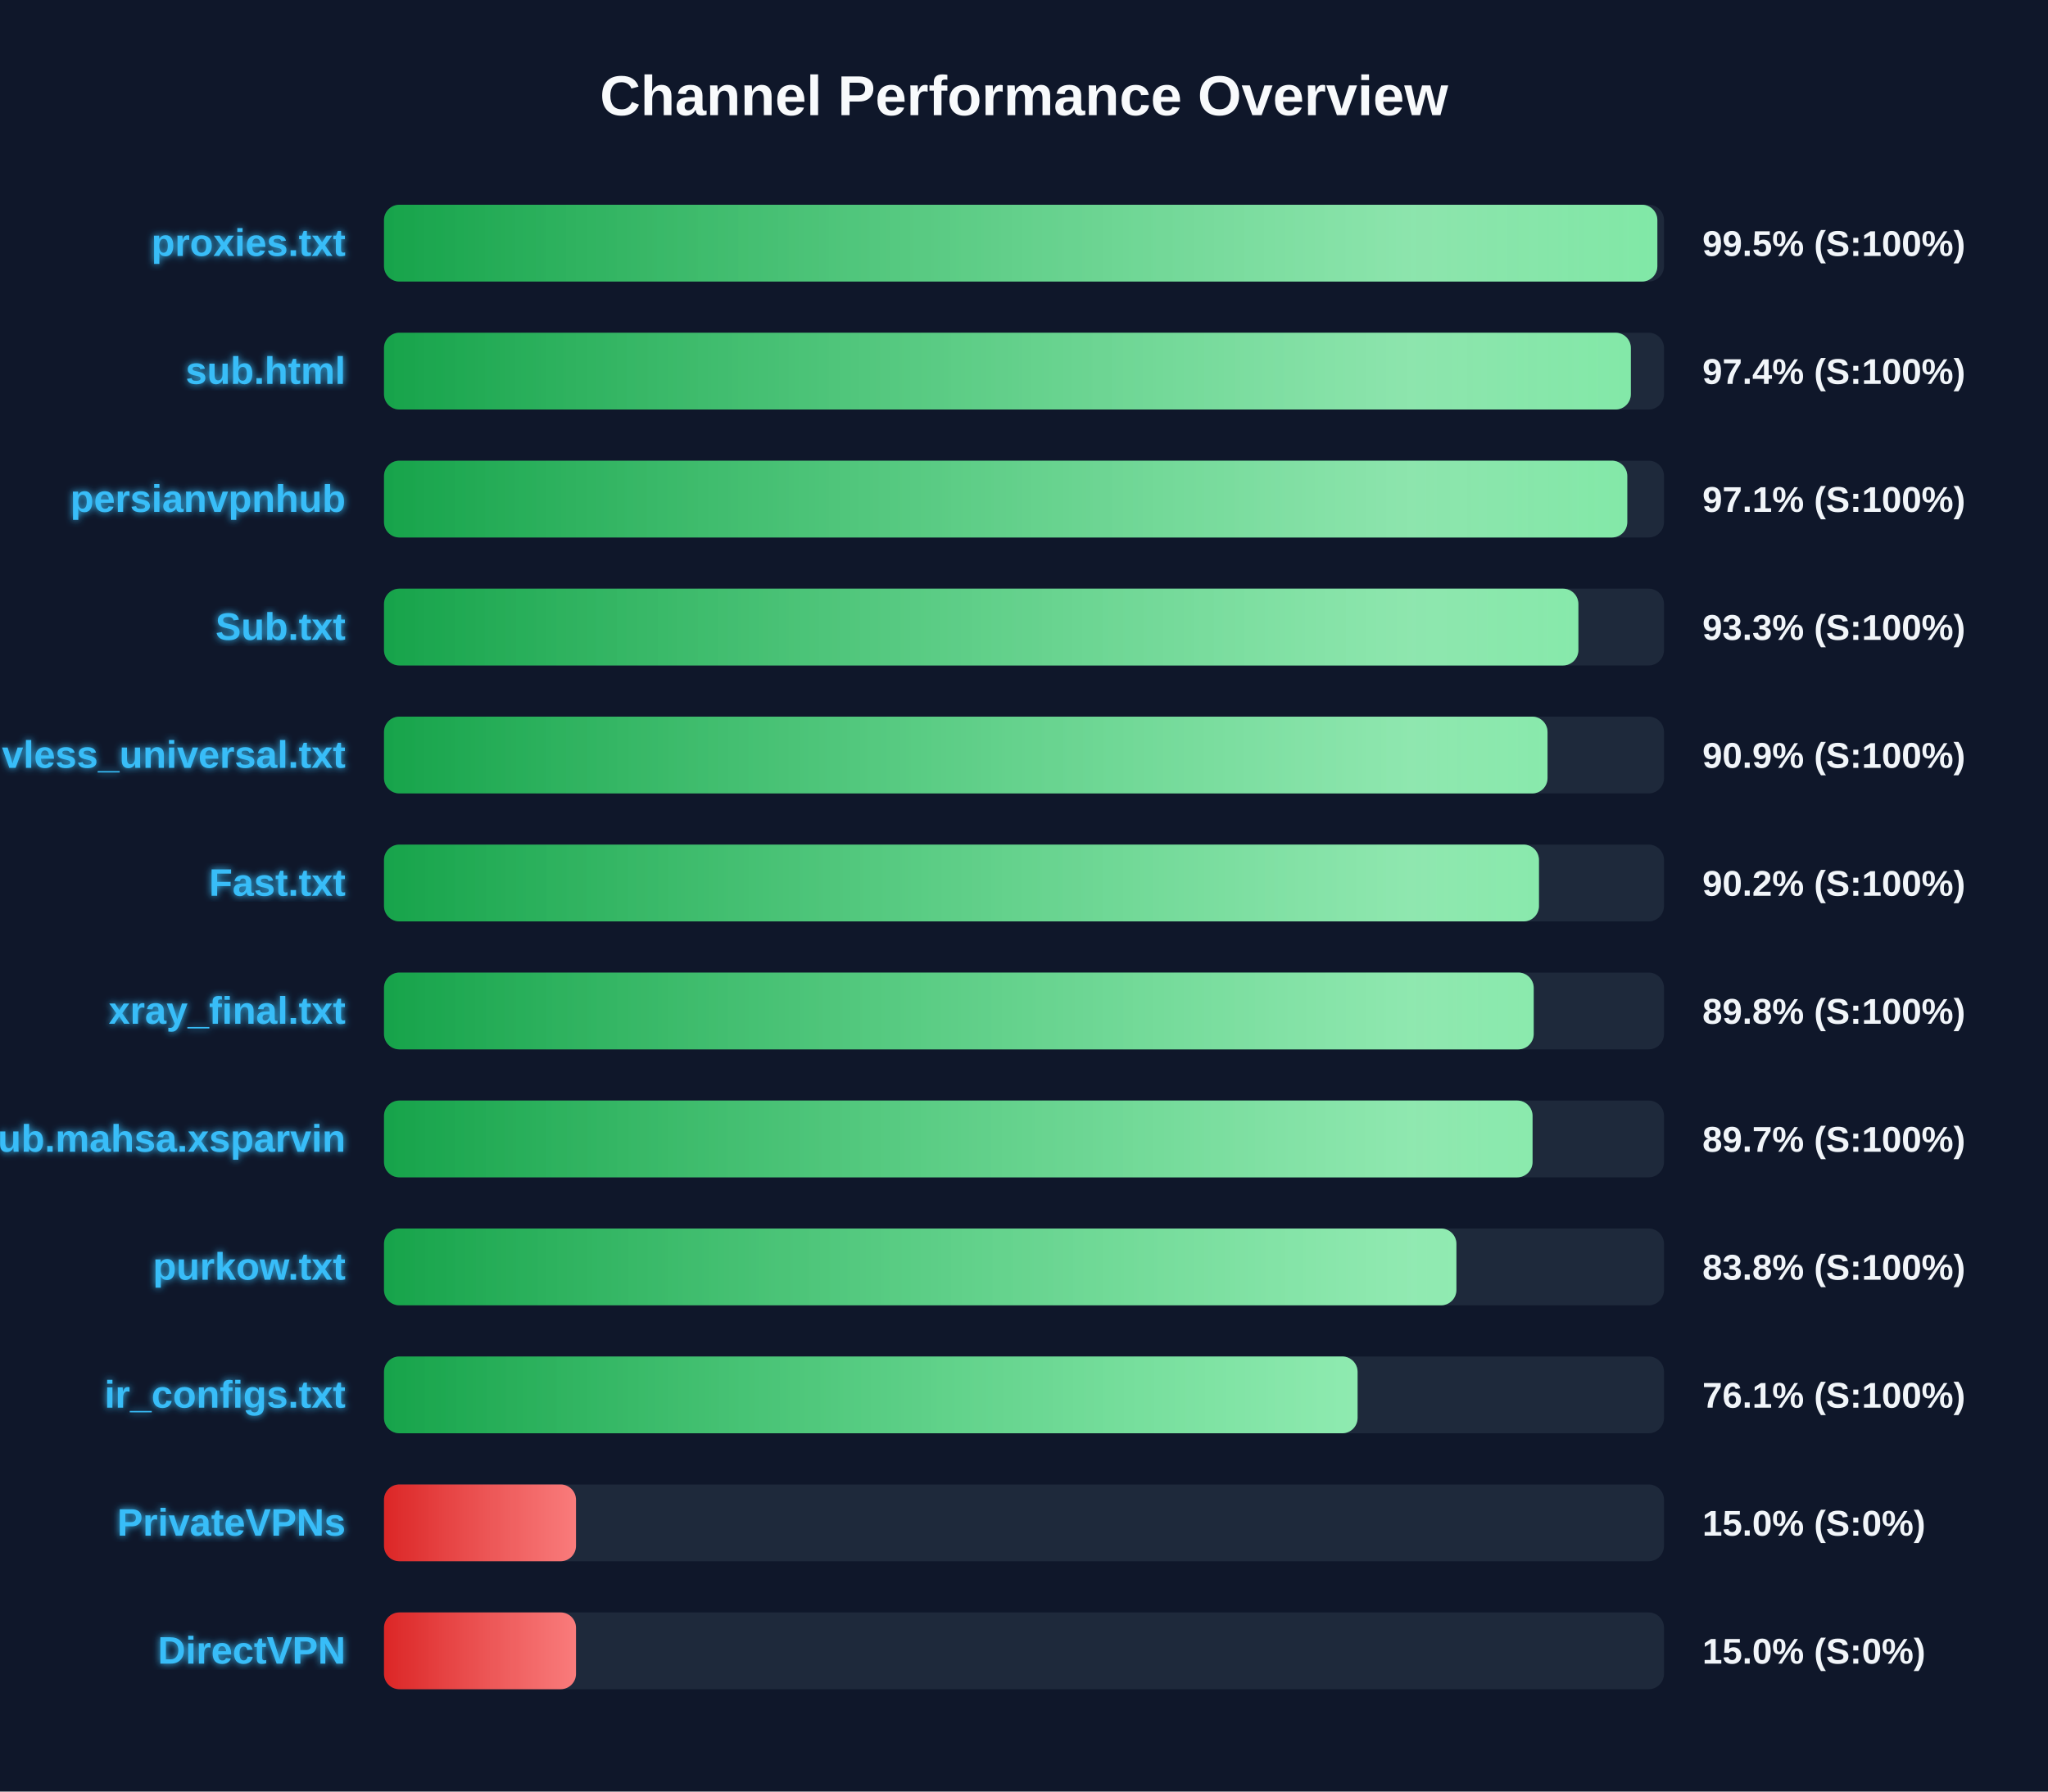
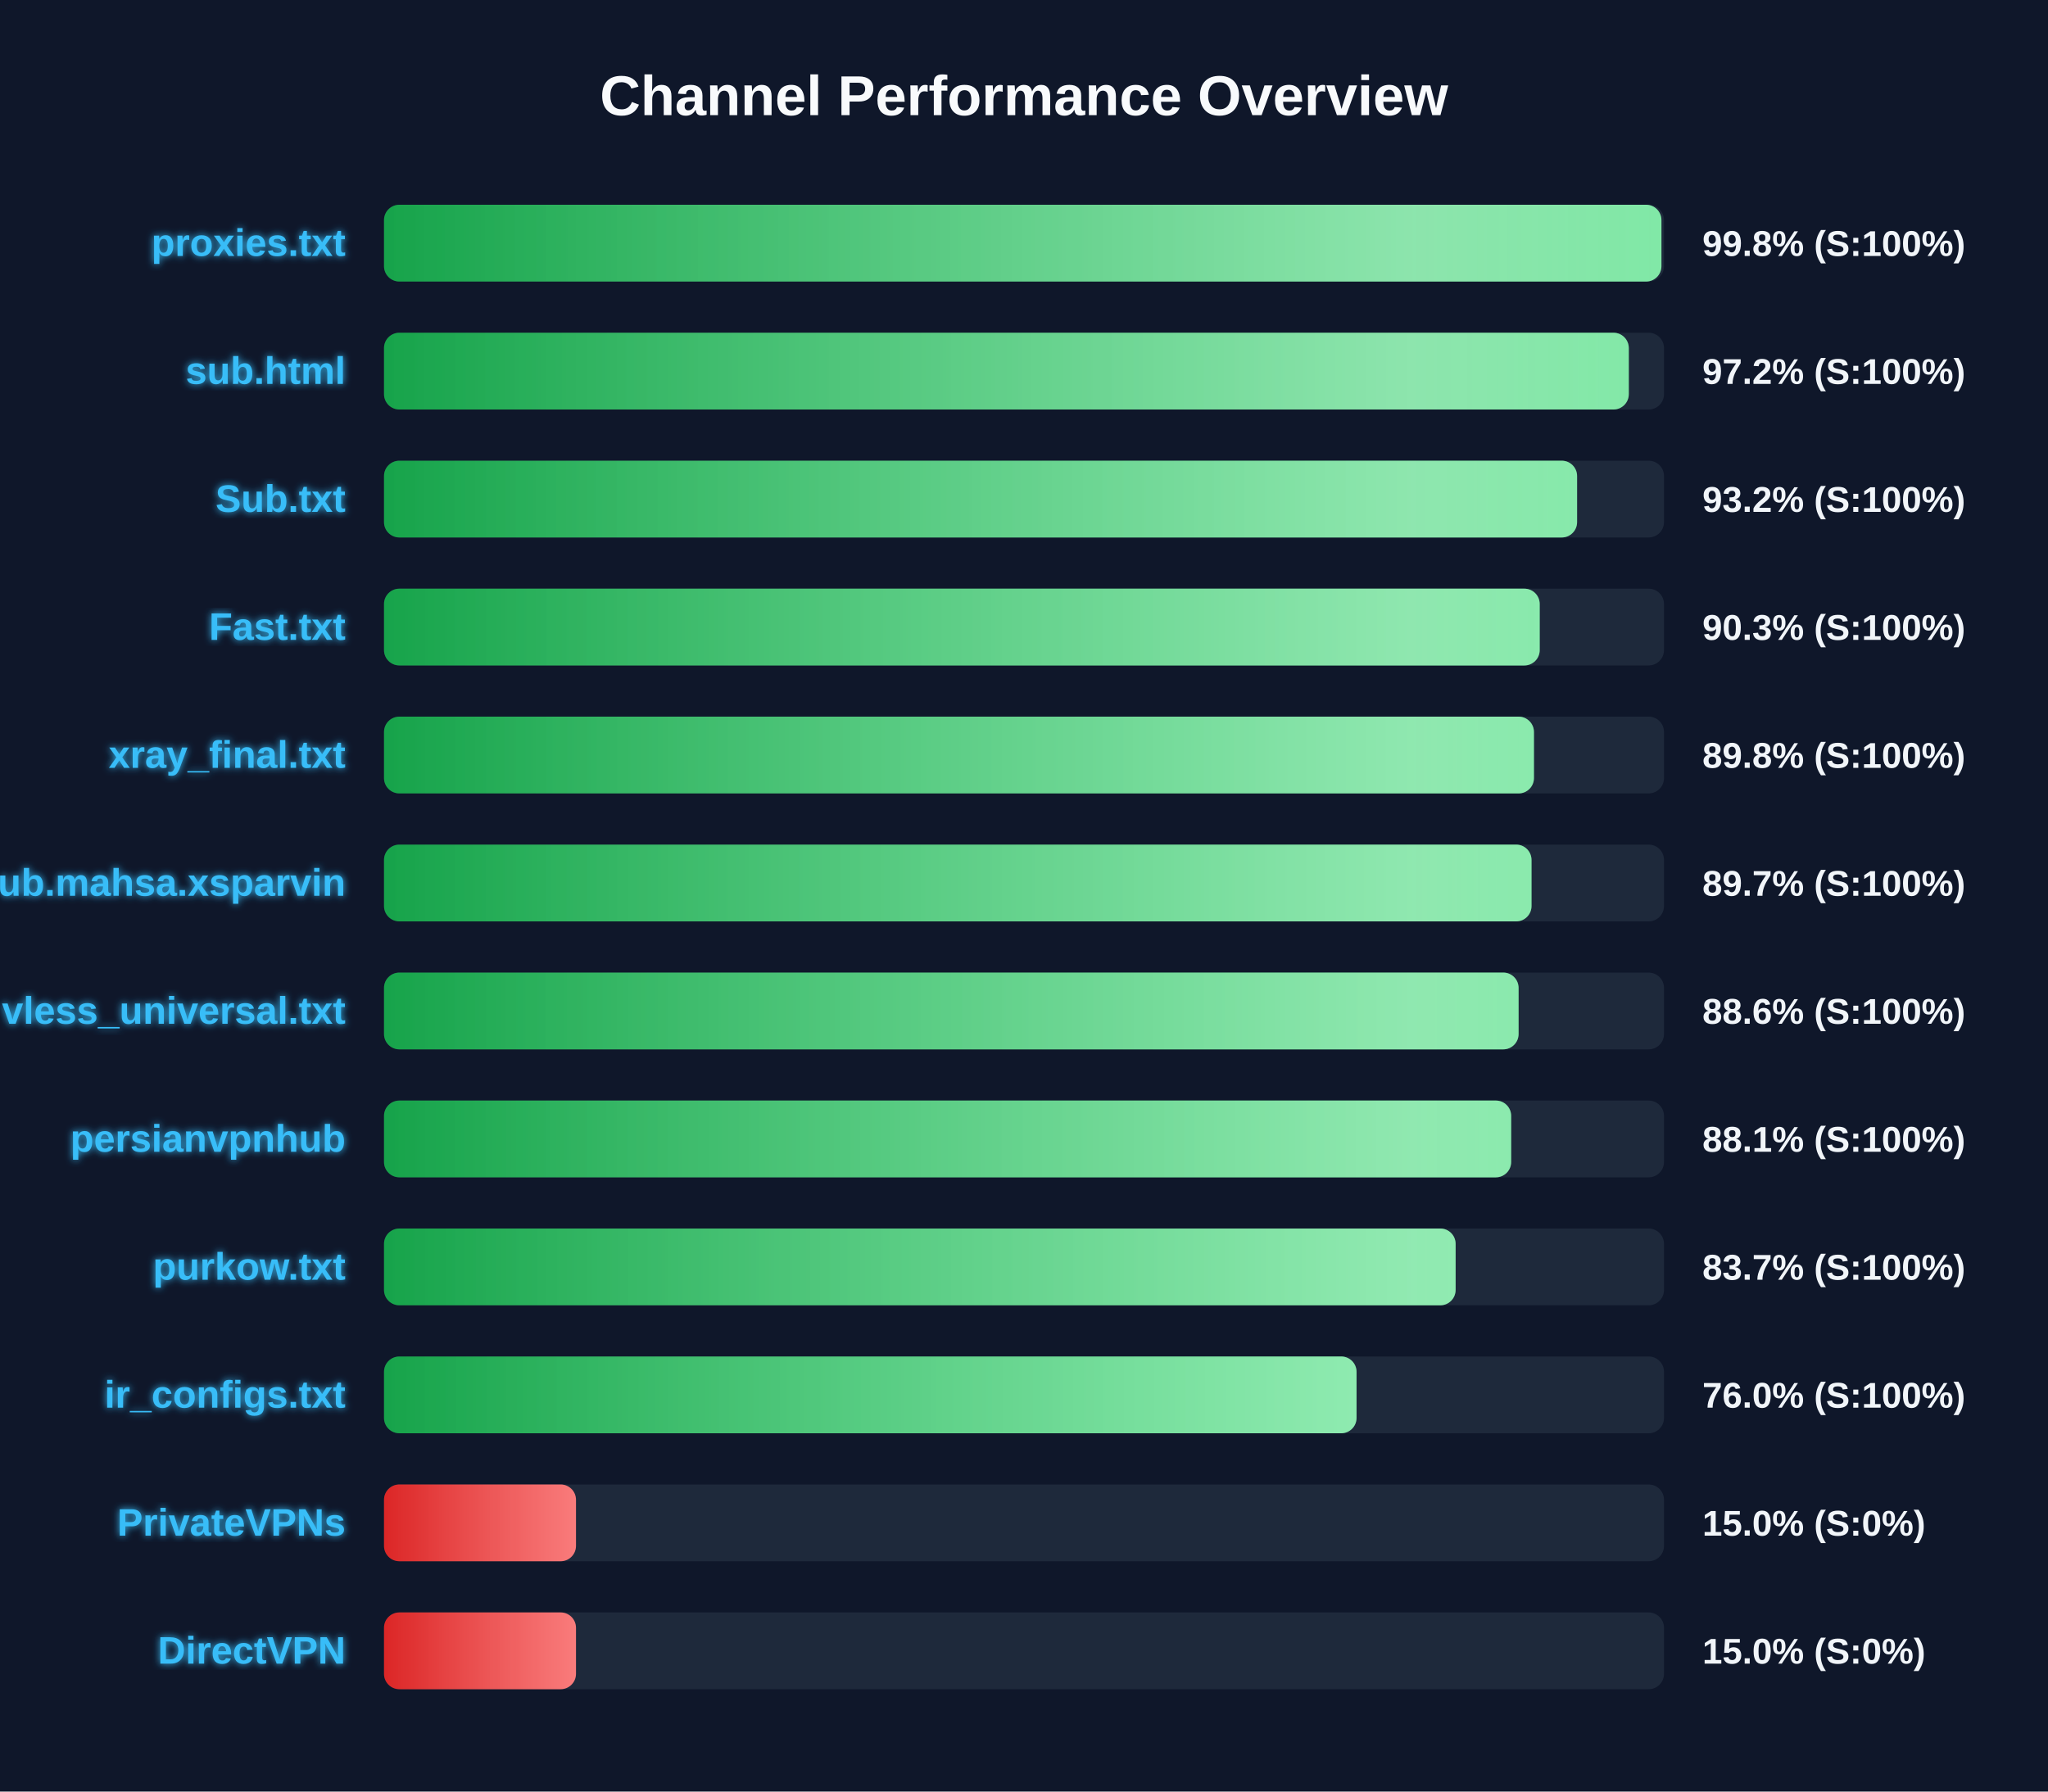
<svg xmlns="http://www.w3.org/2000/svg" width="800" height="700" version="1.1">
  <defs>
    <linearGradient id="grad-green" x1="0%" y1="0%" x2="100%" y2="0%">
      <stop offset="0%" stop-color="#16a34a" />
      <stop offset="100%" stop-color="#4ade80" />
    </linearGradient>
    <linearGradient id="grad-yellow" x1="0%" y1="0%" x2="100%" y2="0%">
      <stop offset="0%" stop-color="#ca8a04" />
      <stop offset="100%" stop-color="#fde047" />
    </linearGradient>
    <linearGradient id="grad-red" x1="0%" y1="0%" x2="100%" y2="0%">
      <stop offset="0%" stop-color="#dc2626" />
      <stop offset="100%" stop-color="#f87171" />
    </linearGradient>
    <linearGradient id="shimmer" x1="0%" y1="0%" x2="100%" y2="0%">
      <stop offset="0%" stop-color="rgba(255,255,255,0)" />
      <stop offset="50%" stop-color="rgba(255,255,255,0.4)" />
      <stop offset="100%" stop-color="rgba(255,255,255,0)" />
    </linearGradient>
    <filter id="glow" x="-20%" y="-20%" width="140%" height="140%">
      <feGaussianBlur stdDeviation="1.5" result="blur" />
      <feComposite in="SourceGraphic" in2="blur" operator="over" />
    </filter>
  </defs>
  <style>
        .bg-rect { fill: #0f172a; }
        .title { font: bold 22px 'Segoe UI', Arial, sans-serif; fill: #f8fafc; }
        .row { font: bold 15px 'Segoe UI', Arial, sans-serif; fill: #38bdf8; filter: url(#glow); }
        .score { font: bold 14px 'Segoe UI', Arial, sans-serif; fill: #f1f5f9; }
        @keyframes shimmer-anim {
            0% { transform: translateX(-100%); }
            100% { transform: translateX(200%); }
        }
        .shimmer-rect {
            animation: shimmer-anim 2.5s infinite linear;
        }
    </style>
  <rect width="100%" height="100%" class="bg-rect" />
  <text x="400" y="45" text-anchor="middle" class="title">Channel Performance Overview</text>
  <rect x="150" y="80" width="500" height="30" fill="#1e293b" rx="6" />
  <clipPath id="clip-0">
-     <rect x="150" y="80" width="497.4" height="30" rx="6" />
+     <rect x="150" y="80" width="499.0" height="30" rx="6" />
  </clipPath>
-   <rect x="150" y="80" width="497.4" height="30" fill="url(#grad-green)" rx="6" />
+   <rect x="150" y="80" width="499.0" height="30" fill="url(#grad-green)" rx="6" />
  <g clip-path="url(#clip-0)">
    <rect x="150" y="80" width="100%" height="30" fill="url(#shimmer)" class="shimmer-rect" />
  </g>
  <text x="135" y="100" text-anchor="end" class="row">proxies.txt</text>
-   <text x="665" y="100" text-anchor="start" class="score">99.5% (S:100%)</text>
+   <text x="665" y="100" text-anchor="start" class="score">99.8% (S:100%)</text>
  <rect x="150" y="130" width="500" height="30" fill="#1e293b" rx="6" />
  <clipPath id="clip-1">
-     <rect x="150" y="130" width="487.05" height="30" rx="6" />
+     <rect x="150" y="130" width="486.25" height="30" rx="6" />
  </clipPath>
-   <rect x="150" y="130" width="487.05" height="30" fill="url(#grad-green)" rx="6" />
+   <rect x="150" y="130" width="486.25" height="30" fill="url(#grad-green)" rx="6" />
  <g clip-path="url(#clip-1)">
    <rect x="150" y="130" width="100%" height="30" fill="url(#shimmer)" class="shimmer-rect" />
  </g>
  <text x="135" y="150" text-anchor="end" class="row">sub.html</text>
-   <text x="665" y="150" text-anchor="start" class="score">97.4% (S:100%)</text>
+   <text x="665" y="150" text-anchor="start" class="score">97.2% (S:100%)</text>
  <rect x="150" y="180" width="500" height="30" fill="#1e293b" rx="6" />
  <clipPath id="clip-2">
-     <rect x="150" y="180" width="485.65" height="30" rx="6" />
+     <rect x="150" y="180" width="466.05" height="30" rx="6" />
  </clipPath>
-   <rect x="150" y="180" width="485.65" height="30" fill="url(#grad-green)" rx="6" />
+   <rect x="150" y="180" width="466.05" height="30" fill="url(#grad-green)" rx="6" />
  <g clip-path="url(#clip-2)">
    <rect x="150" y="180" width="100%" height="30" fill="url(#shimmer)" class="shimmer-rect" />
  </g>
-   <text x="135" y="200" text-anchor="end" class="row">persianvpnhub</text>
-   <text x="665" y="200" text-anchor="start" class="score">97.1% (S:100%)</text>
+   <text x="135" y="200" text-anchor="end" class="row">Sub.txt</text>
+   <text x="665" y="200" text-anchor="start" class="score">93.2% (S:100%)</text>
  <rect x="150" y="230" width="500" height="30" fill="#1e293b" rx="6" />
  <clipPath id="clip-3">
-     <rect x="150" y="230" width="466.55" height="30" rx="6" />
+     <rect x="150" y="230" width="451.45" height="30" rx="6" />
  </clipPath>
-   <rect x="150" y="230" width="466.55" height="30" fill="url(#grad-green)" rx="6" />
+   <rect x="150" y="230" width="451.45" height="30" fill="url(#grad-green)" rx="6" />
  <g clip-path="url(#clip-3)">
    <rect x="150" y="230" width="100%" height="30" fill="url(#shimmer)" class="shimmer-rect" />
  </g>
-   <text x="135" y="250" text-anchor="end" class="row">Sub.txt</text>
-   <text x="665" y="250" text-anchor="start" class="score">93.3% (S:100%)</text>
+   <text x="135" y="250" text-anchor="end" class="row">Fast.txt</text>
+   <text x="665" y="250" text-anchor="start" class="score">90.3% (S:100%)</text>
  <rect x="150" y="280" width="500" height="30" fill="#1e293b" rx="6" />
  <clipPath id="clip-4">
-     <rect x="150" y="280" width="454.5" height="30" rx="6" />
+     <rect x="150" y="280" width="449.2" height="30" rx="6" />
  </clipPath>
-   <rect x="150" y="280" width="454.5" height="30" fill="url(#grad-green)" rx="6" />
+   <rect x="150" y="280" width="449.2" height="30" fill="url(#grad-green)" rx="6" />
  <g clip-path="url(#clip-4)">
    <rect x="150" y="280" width="100%" height="30" fill="url(#shimmer)" class="shimmer-rect" />
  </g>
-   <text x="135" y="300" text-anchor="end" class="row">vless_universal.txt</text>
-   <text x="665" y="300" text-anchor="start" class="score">90.9% (S:100%)</text>
+   <text x="135" y="300" text-anchor="end" class="row">xray_final.txt</text>
+   <text x="665" y="300" text-anchor="start" class="score">89.8% (S:100%)</text>
  <rect x="150" y="330" width="500" height="30" fill="#1e293b" rx="6" />
  <clipPath id="clip-5">
-     <rect x="150" y="330" width="451.15" height="30" rx="6" />
+     <rect x="150" y="330" width="448.25" height="30" rx="6" />
  </clipPath>
-   <rect x="150" y="330" width="451.15" height="30" fill="url(#grad-green)" rx="6" />
+   <rect x="150" y="330" width="448.25" height="30" fill="url(#grad-green)" rx="6" />
  <g clip-path="url(#clip-5)">
    <rect x="150" y="330" width="100%" height="30" fill="url(#shimmer)" class="shimmer-rect" />
  </g>
-   <text x="135" y="350" text-anchor="end" class="row">Fast.txt</text>
-   <text x="665" y="350" text-anchor="start" class="score">90.2% (S:100%)</text>
+   <text x="135" y="350" text-anchor="end" class="row">Sub.mahsa.xsparvin</text>
+   <text x="665" y="350" text-anchor="start" class="score">89.7% (S:100%)</text>
  <rect x="150" y="380" width="500" height="30" fill="#1e293b" rx="6" />
  <clipPath id="clip-6">
-     <rect x="150" y="380" width="449.1" height="30" rx="6" />
+     <rect x="150" y="380" width="443.2" height="30" rx="6" />
  </clipPath>
-   <rect x="150" y="380" width="449.1" height="30" fill="url(#grad-green)" rx="6" />
+   <rect x="150" y="380" width="443.2" height="30" fill="url(#grad-green)" rx="6" />
  <g clip-path="url(#clip-6)">
    <rect x="150" y="380" width="100%" height="30" fill="url(#shimmer)" class="shimmer-rect" />
  </g>
-   <text x="135" y="400" text-anchor="end" class="row">xray_final.txt</text>
-   <text x="665" y="400" text-anchor="start" class="score">89.8% (S:100%)</text>
+   <text x="135" y="400" text-anchor="end" class="row">vless_universal.txt</text>
+   <text x="665" y="400" text-anchor="start" class="score">88.6% (S:100%)</text>
  <rect x="150" y="430" width="500" height="30" fill="#1e293b" rx="6" />
  <clipPath id="clip-7">
-     <rect x="150" y="430" width="448.65" height="30" rx="6" />
+     <rect x="150" y="430" width="440.3" height="30" rx="6" />
  </clipPath>
-   <rect x="150" y="430" width="448.65" height="30" fill="url(#grad-green)" rx="6" />
+   <rect x="150" y="430" width="440.3" height="30" fill="url(#grad-green)" rx="6" />
  <g clip-path="url(#clip-7)">
    <rect x="150" y="430" width="100%" height="30" fill="url(#shimmer)" class="shimmer-rect" />
  </g>
-   <text x="135" y="450" text-anchor="end" class="row">Sub.mahsa.xsparvin</text>
-   <text x="665" y="450" text-anchor="start" class="score">89.7% (S:100%)</text>
+   <text x="135" y="450" text-anchor="end" class="row">persianvpnhub</text>
+   <text x="665" y="450" text-anchor="start" class="score">88.1% (S:100%)</text>
  <rect x="150" y="480" width="500" height="30" fill="#1e293b" rx="6" />
  <clipPath id="clip-8">
-     <rect x="150" y="480" width="418.9" height="30" rx="6" />
+     <rect x="150" y="480" width="418.6" height="30" rx="6" />
  </clipPath>
-   <rect x="150" y="480" width="418.9" height="30" fill="url(#grad-green)" rx="6" />
+   <rect x="150" y="480" width="418.6" height="30" fill="url(#grad-green)" rx="6" />
  <g clip-path="url(#clip-8)">
    <rect x="150" y="480" width="100%" height="30" fill="url(#shimmer)" class="shimmer-rect" />
  </g>
  <text x="135" y="500" text-anchor="end" class="row">purkow.txt</text>
-   <text x="665" y="500" text-anchor="start" class="score">83.8% (S:100%)</text>
+   <text x="665" y="500" text-anchor="start" class="score">83.7% (S:100%)</text>
  <rect x="150" y="530" width="500" height="30" fill="#1e293b" rx="6" />
  <clipPath id="clip-9">
-     <rect x="150" y="530" width="380.3" height="30" rx="6" />
+     <rect x="150" y="530" width="379.9" height="30" rx="6" />
  </clipPath>
-   <rect x="150" y="530" width="380.3" height="30" fill="url(#grad-green)" rx="6" />
+   <rect x="150" y="530" width="379.9" height="30" fill="url(#grad-green)" rx="6" />
  <g clip-path="url(#clip-9)">
    <rect x="150" y="530" width="100%" height="30" fill="url(#shimmer)" class="shimmer-rect" />
  </g>
  <text x="135" y="550" text-anchor="end" class="row">ir_configs.txt</text>
-   <text x="665" y="550" text-anchor="start" class="score">76.1% (S:100%)</text>
+   <text x="665" y="550" text-anchor="start" class="score">76.0% (S:100%)</text>
  <rect x="150" y="580" width="500" height="30" fill="#1e293b" rx="6" />
  <clipPath id="clip-10">
    <rect x="150" y="580" width="75.0" height="30" rx="6" />
  </clipPath>
  <rect x="150" y="580" width="75.0" height="30" fill="url(#grad-red)" rx="6" />
  <g clip-path="url(#clip-10)">
    <rect x="150" y="580" width="100%" height="30" fill="url(#shimmer)" class="shimmer-rect" />
  </g>
  <text x="135" y="600" text-anchor="end" class="row">PrivateVPNs</text>
  <text x="665" y="600" text-anchor="start" class="score">15.0% (S:0%)</text>
  <rect x="150" y="630" width="500" height="30" fill="#1e293b" rx="6" />
  <clipPath id="clip-11">
    <rect x="150" y="630" width="75.0" height="30" rx="6" />
  </clipPath>
  <rect x="150" y="630" width="75.0" height="30" fill="url(#grad-red)" rx="6" />
  <g clip-path="url(#clip-11)">
    <rect x="150" y="630" width="100%" height="30" fill="url(#shimmer)" class="shimmer-rect" />
  </g>
  <text x="135" y="650" text-anchor="end" class="row">DirectVPN</text>
  <text x="665" y="650" text-anchor="start" class="score">15.0% (S:0%)</text>
</svg>
